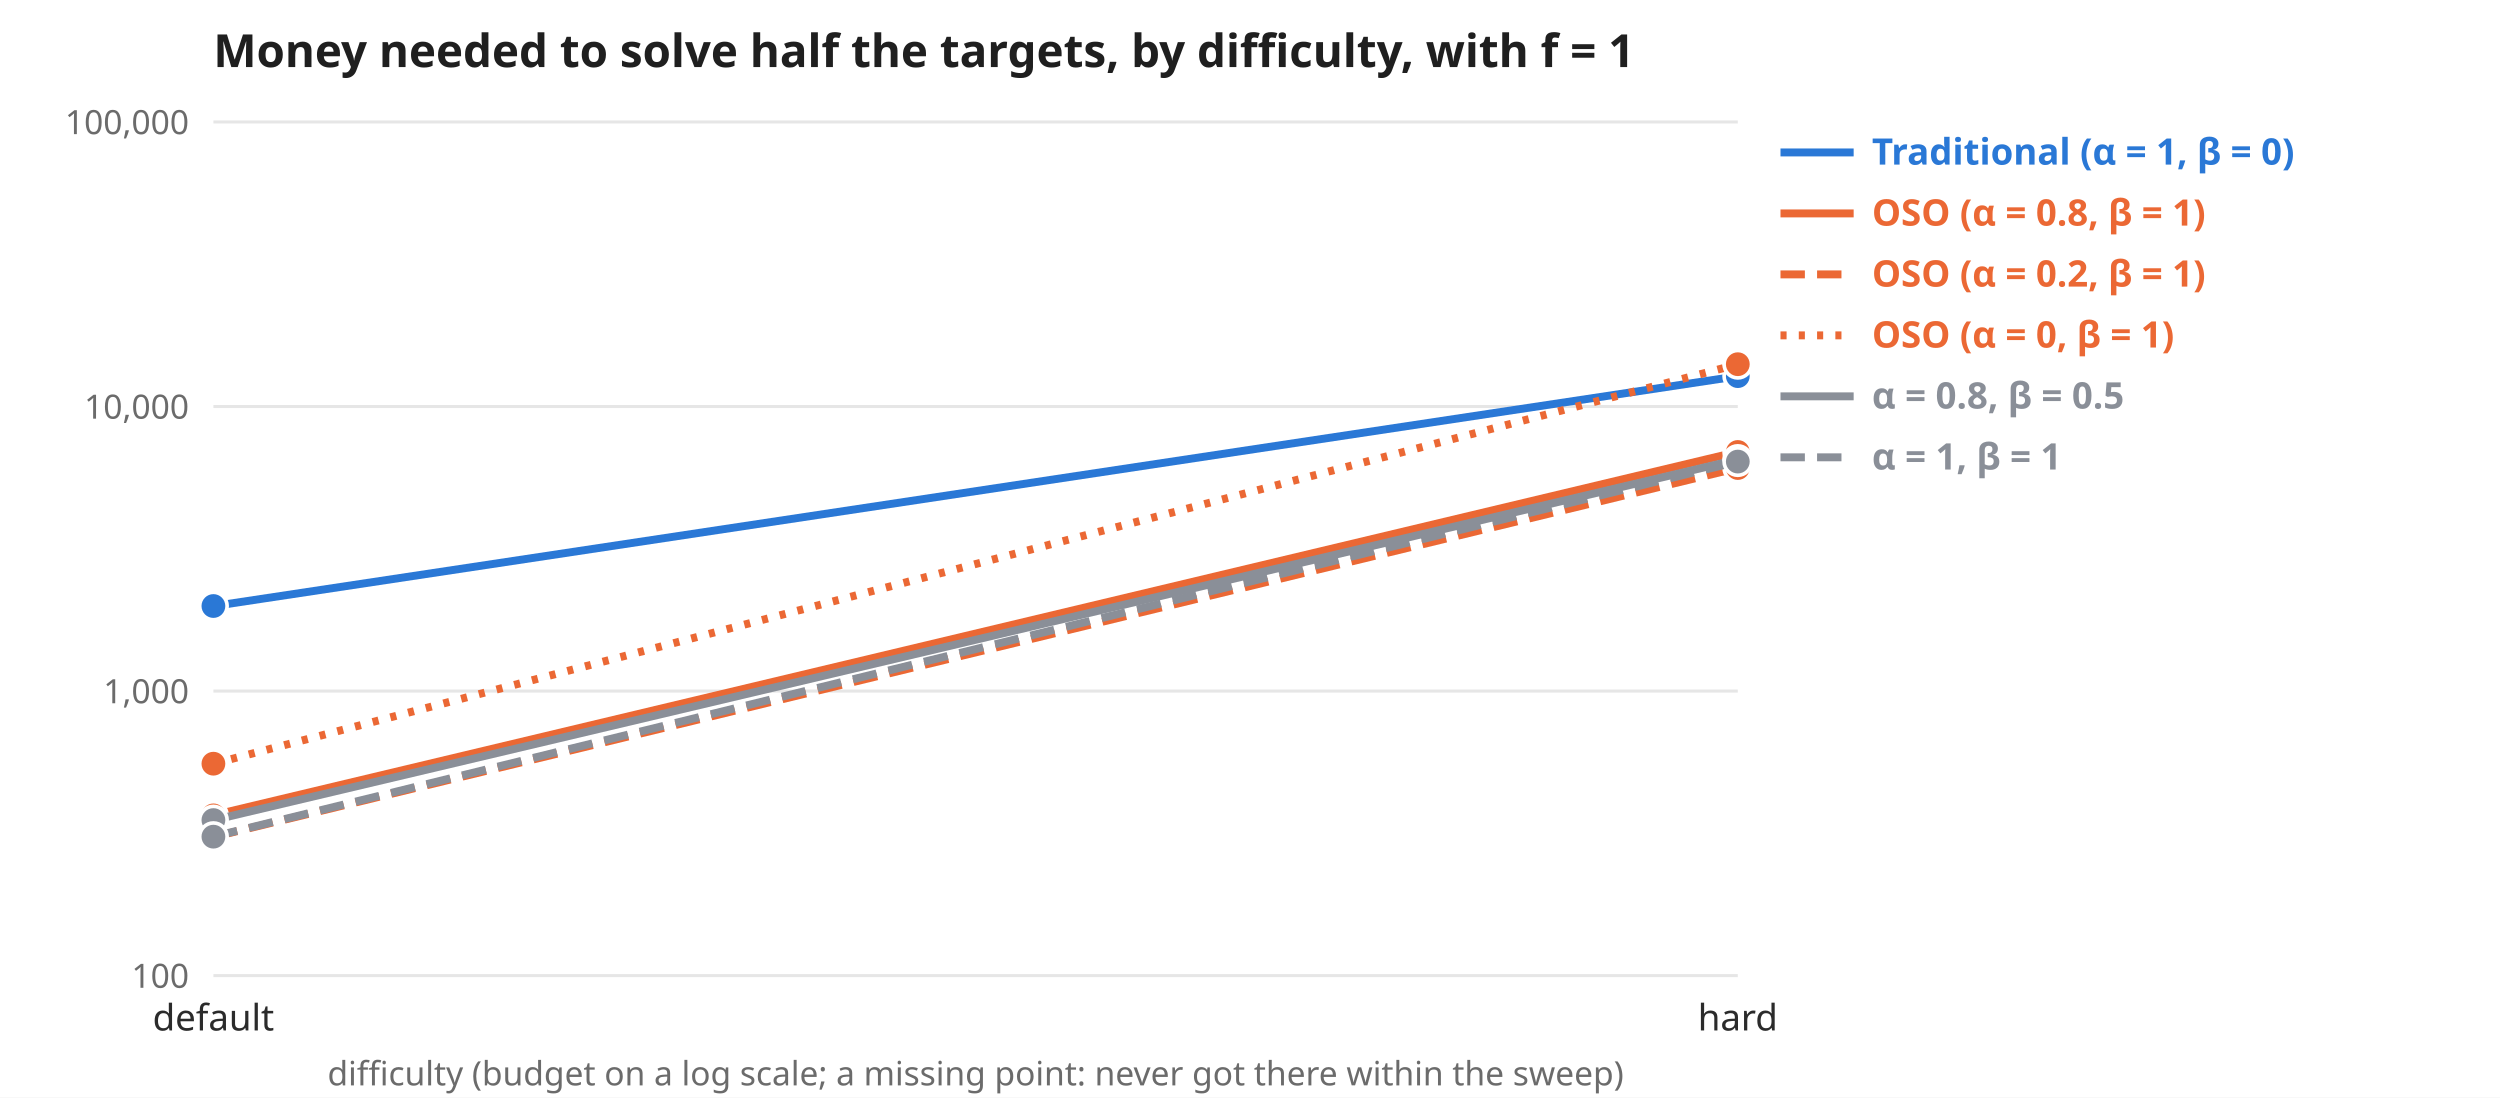
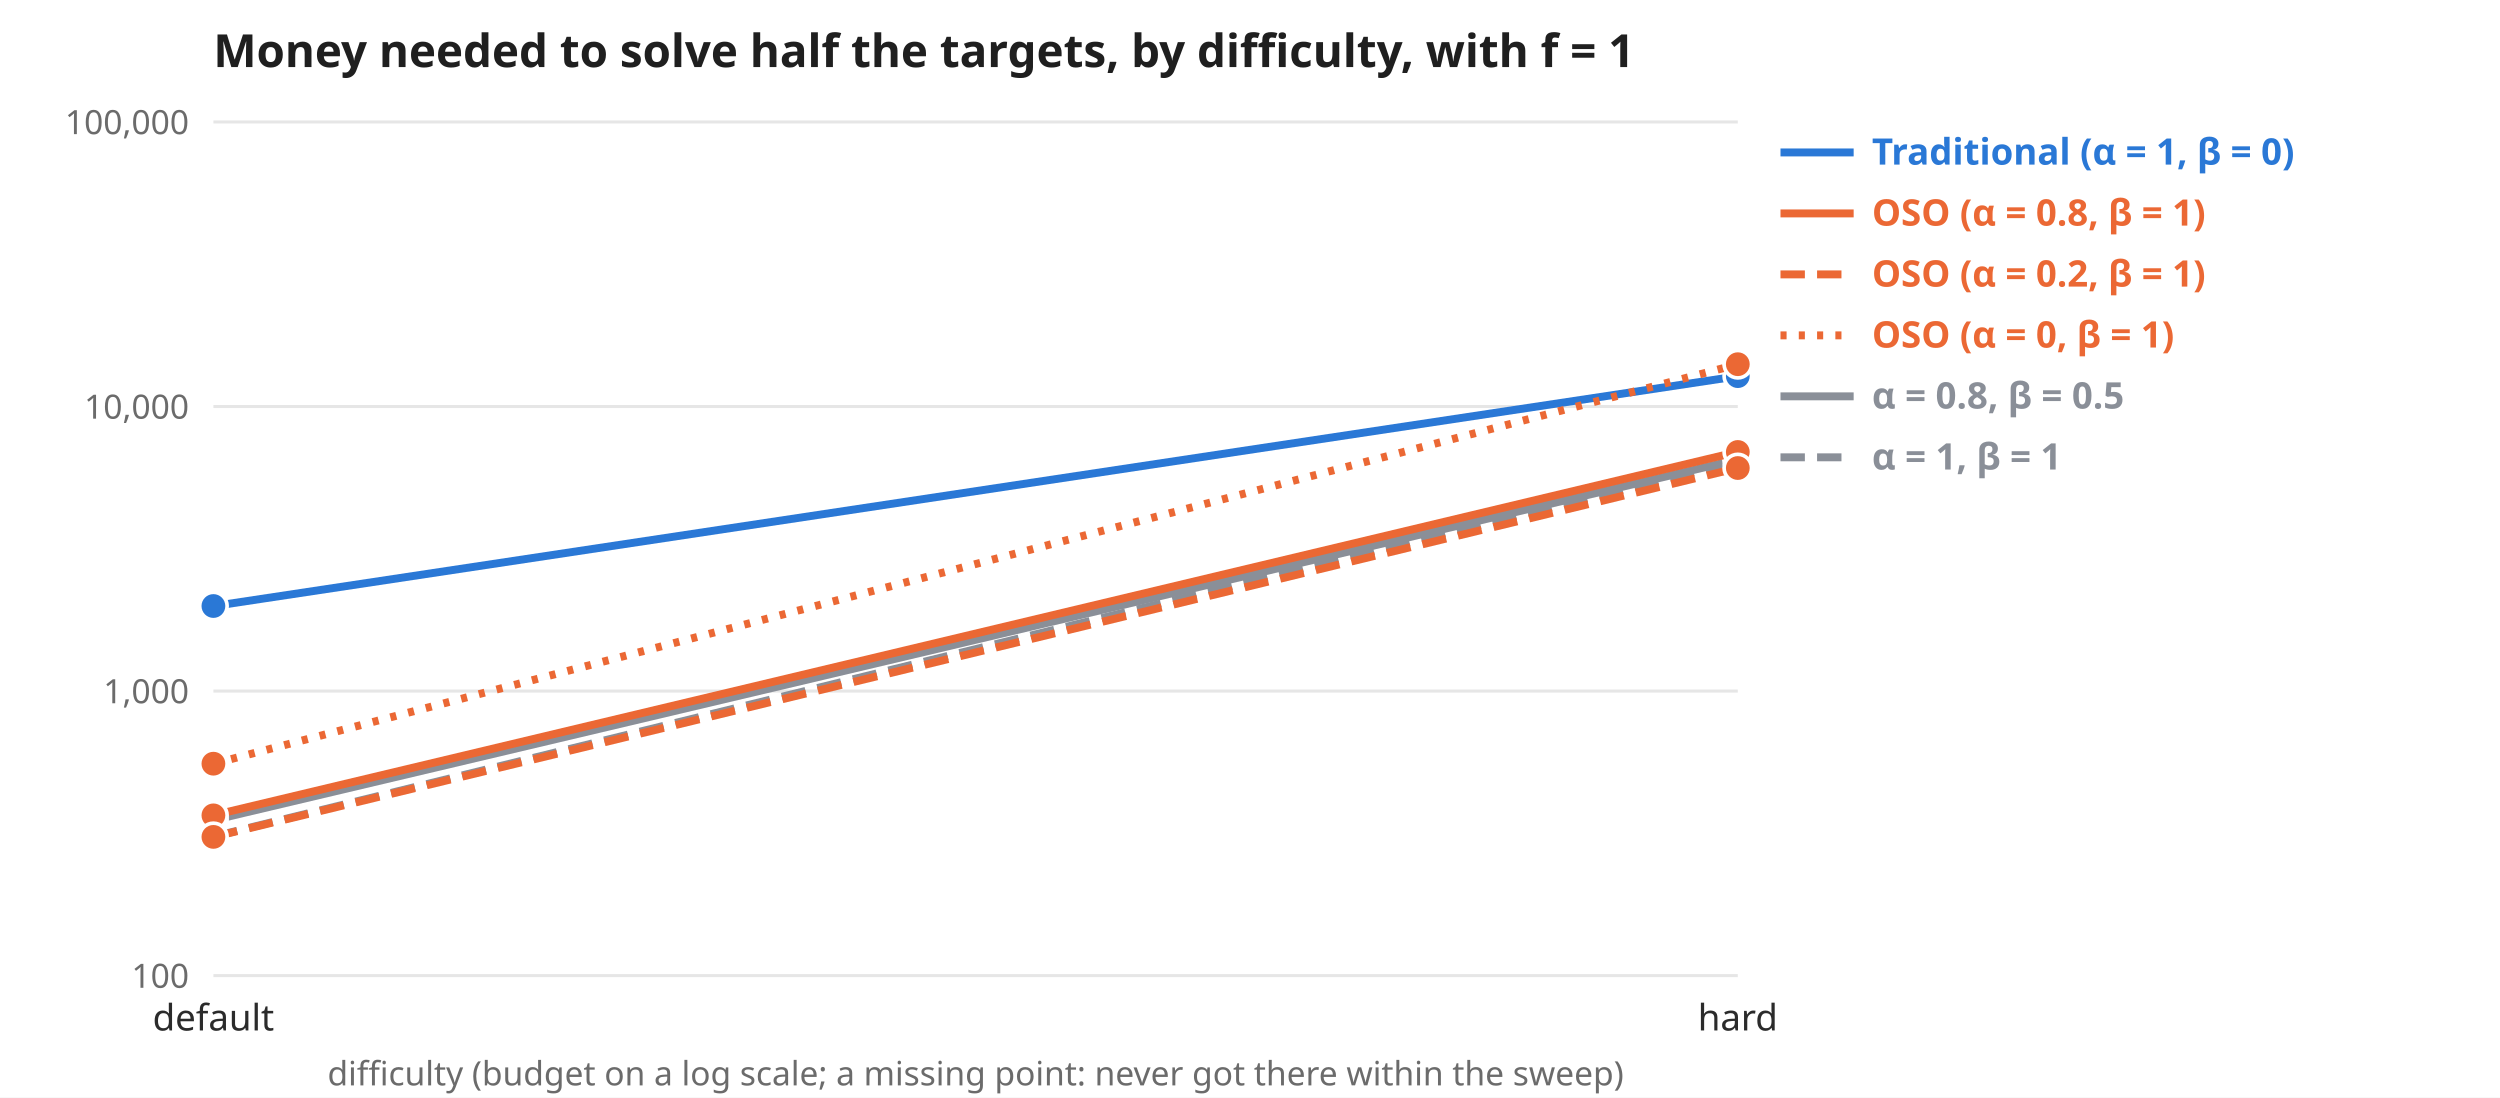
<svg xmlns="http://www.w3.org/2000/svg" viewBox="0 0 820 360" font-family="system-ui, sans-serif">
  <rect width="820" height="360" fill="#fff" />
  <text x="70" y="22" font-size="15" font-weight="700" fill="#1f1f1f">Money needed to solve half the targets, by difficulty, with f = 1</text>
  <line x1="70" x2="570" y1="320" y2="320" stroke="#e6e6e6" />
  <text x="62" y="324" text-anchor="end" font-size="11" fill="#6b6b6b">100</text>
  <line x1="70" x2="570" y1="226.667" y2="226.667" stroke="#e6e6e6" />
  <text x="62" y="230.667" text-anchor="end" font-size="11" fill="#6b6b6b">1,000</text>
  <line x1="70" x2="570" y1="133.333" y2="133.333" stroke="#e6e6e6" />
  <text x="62" y="137.333" text-anchor="end" font-size="11" fill="#6b6b6b">10,000</text>
  <line x1="70" x2="570" y1="40" y2="40" stroke="#e6e6e6" />
  <text x="62" y="44" text-anchor="end" font-size="11" fill="#6b6b6b">100,000</text>
  <text x="70" y="338" text-anchor="middle" font-size="12" fill="#2b2b2b">default</text>
  <text x="570" y="338" text-anchor="middle" font-size="12" fill="#2b2b2b">hard</text>
  <text x="320" y="356" text-anchor="middle" font-size="11" fill="#6b6b6b">difficulty (budget on a log scale; a missing point: never got there within the sweep)</text>
+   <path d="M70.0 269.0 L570.0 150.7" fill="none" stroke="#8a8f98" stroke-width="2.6" />
+   <circle cx="70" cy="268.985" r="4.5" fill="#8a8f98" stroke="#fff" stroke-width="1.2" />
+   <circle cx="570" cy="150.734" r="4.5" fill="#8a8f98" stroke="#fff" stroke-width="1.2" />
+   <line x1="584" x2="608" y1="130" y2="130" stroke="#8a8f98" stroke-width="2.6" />
+   <text x="614" y="134" font-size="12" font-weight="700" fill="#8a8f98">α = 0.8, β = 0.5</text>
+   <path d="M70.0 274.4 L570.0 151.4" fill="none" stroke="#8a8f98" stroke-width="2.6" stroke-dasharray="8 4" />
+   <circle cx="70" cy="274.428" r="4.5" fill="#8a8f98" stroke="#fff" stroke-width="1.2" />
+   <circle cx="570" cy="151.395" r="4.5" fill="#8a8f98" stroke="#fff" stroke-width="1.2" />
+   <line x1="584" x2="608" y1="150" y2="150" stroke="#8a8f98" stroke-width="2.6" stroke-dasharray="8 4" />
+   <text x="614" y="154" font-size="12" font-weight="700" fill="#8a8f98">α = 1, β = 1</text>
  <path d="M70.0 198.8 L570.0 123.4" fill="none" stroke="#2a78d6" stroke-width="2.6" />
  <circle cx="70" cy="198.774" r="4.5" fill="#2a78d6" stroke="#fff" stroke-width="1.2" />
  <circle cx="570" cy="123.372" r="4.5" fill="#2a78d6" stroke="#fff" stroke-width="1.2" />
  <line x1="584" x2="608" y1="50" y2="50" stroke="#2a78d6" stroke-width="2.6" />
  <text x="614" y="54" font-size="12" font-weight="700" fill="#2a78d6">Traditional (α = 1, β = 0)</text>
  <path d="M70.0 267.4 L570.0 148.2" fill="none" stroke="#eb6834" stroke-width="2.6" />
  <circle cx="70" cy="267.441" r="4.5" fill="#eb6834" stroke="#fff" stroke-width="1.2" />
  <circle cx="570" cy="148.246" r="4.5" fill="#eb6834" stroke="#fff" stroke-width="1.2" />
  <line x1="584" x2="608" y1="70" y2="70" stroke="#eb6834" stroke-width="2.6" />
  <text x="614" y="74" font-size="12" font-weight="700" fill="#eb6834">OSO (α = 0.8, β = 1)</text>
  <path d="M70.0 274.5 L570.0 153.5" fill="none" stroke="#eb6834" stroke-width="2.6" stroke-dasharray="8 4" />
  <circle cx="70" cy="274.5" r="4.5" fill="#eb6834" stroke="#fff" stroke-width="1.2" />
  <circle cx="570" cy="153.514" r="4.5" fill="#eb6834" stroke="#fff" stroke-width="1.2" />
  <line x1="584" x2="608" y1="90" y2="90" stroke="#eb6834" stroke-width="2.6" stroke-dasharray="8 4" />
  <text x="614" y="94" font-size="12" font-weight="700" fill="#eb6834">OSO (α = 0.2, β = 1)</text>
  <path d="M70.0 250.5 L570.0 119.5" fill="none" stroke="#eb6834" stroke-width="2.6" stroke-dasharray="2 4" />
  <circle cx="70" cy="250.494" r="4.5" fill="#eb6834" stroke="#fff" stroke-width="1.2" />
  <circle cx="570" cy="119.459" r="4.5" fill="#eb6834" stroke="#fff" stroke-width="1.2" />
  <line x1="584" x2="608" y1="110" y2="110" stroke="#eb6834" stroke-width="2.6" stroke-dasharray="2 4" />
  <text x="614" y="114" font-size="12" font-weight="700" fill="#eb6834">OSO (α = 0, β = 1)</text>
-   <path d="M70.0 269.0 L570.0 150.7" fill="none" stroke="#8a8f98" stroke-width="2.6" />
-   <circle cx="70" cy="268.985" r="4.5" fill="#8a8f98" stroke="#fff" stroke-width="1.2" />
-   <circle cx="570" cy="150.734" r="4.5" fill="#8a8f98" stroke="#fff" stroke-width="1.2" />
-   <line x1="584" x2="608" y1="130" y2="130" stroke="#8a8f98" stroke-width="2.6" />
-   <text x="614" y="134" font-size="12" font-weight="700" fill="#8a8f98">α = 0.8, β = 0.5</text>
-   <path d="M70.0 274.4 L570.0 151.4" fill="none" stroke="#8a8f98" stroke-width="2.6" stroke-dasharray="8 4" />
-   <circle cx="70" cy="274.428" r="4.5" fill="#8a8f98" stroke="#fff" stroke-width="1.2" />
-   <circle cx="570" cy="151.395" r="4.5" fill="#8a8f98" stroke="#fff" stroke-width="1.2" />
-   <line x1="584" x2="608" y1="150" y2="150" stroke="#8a8f98" stroke-width="2.6" stroke-dasharray="8 4" />
-   <text x="614" y="154" font-size="12" font-weight="700" fill="#8a8f98">α = 1, β = 1</text>
</svg>
